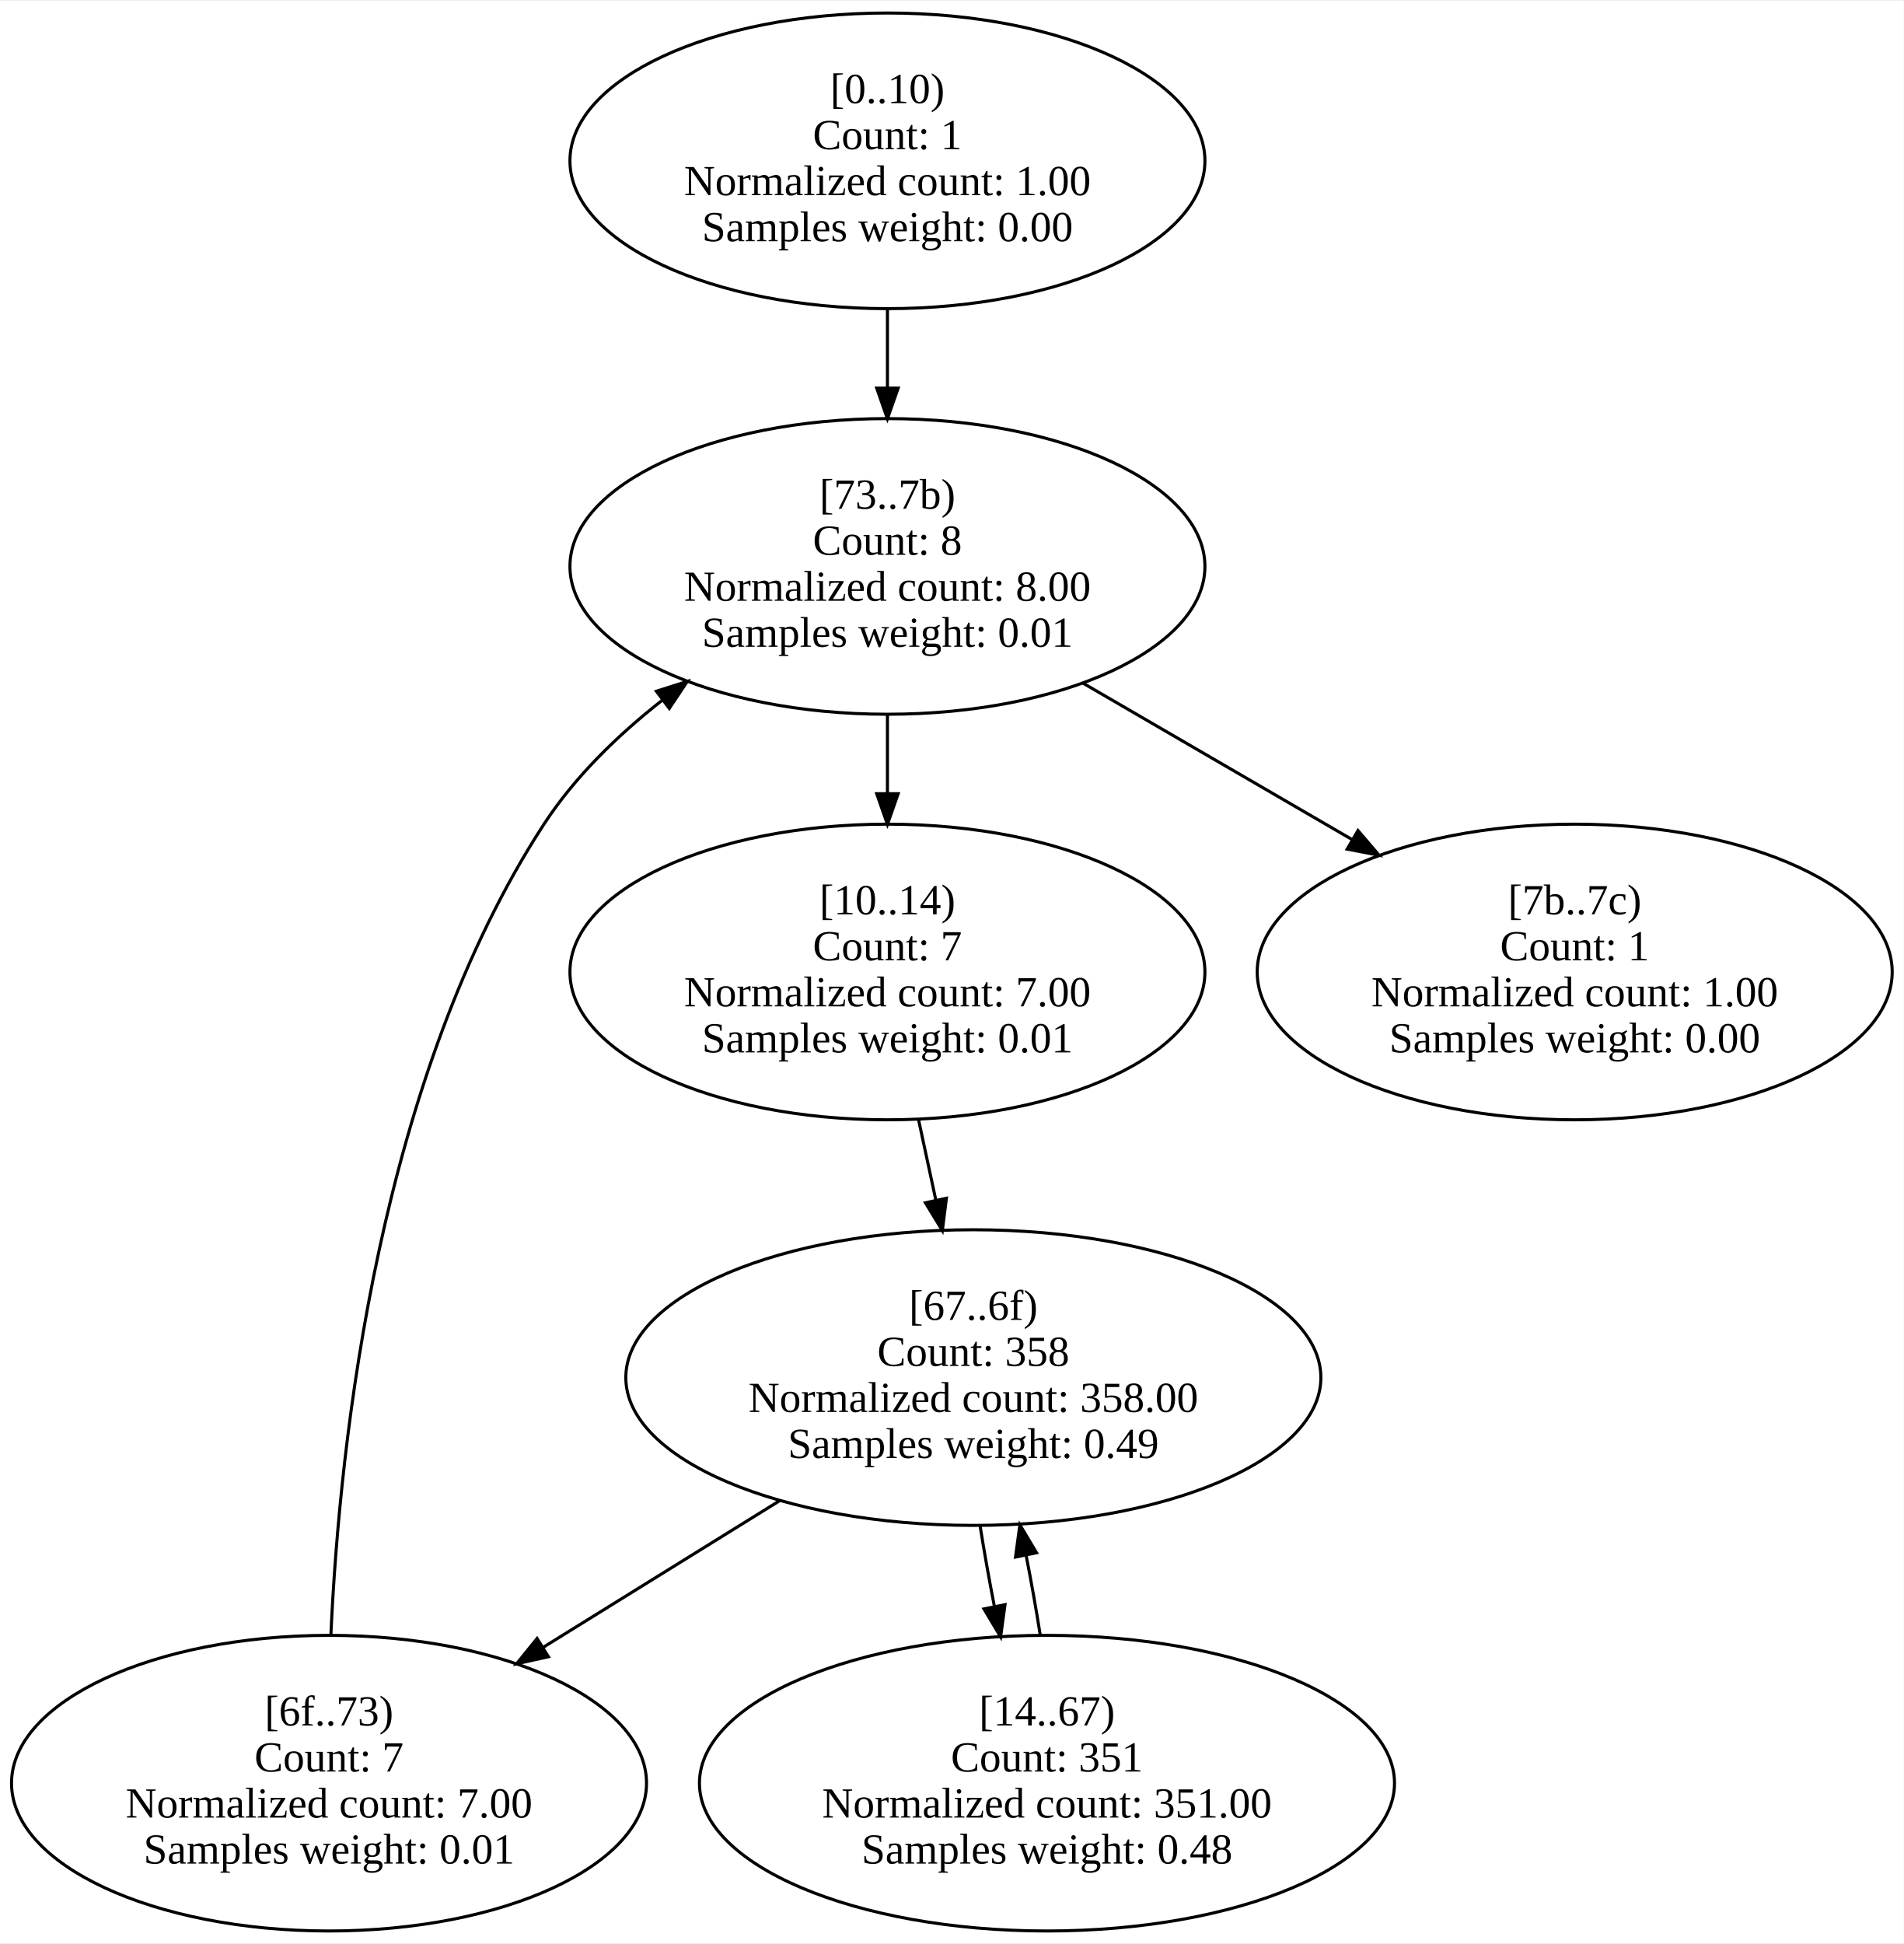
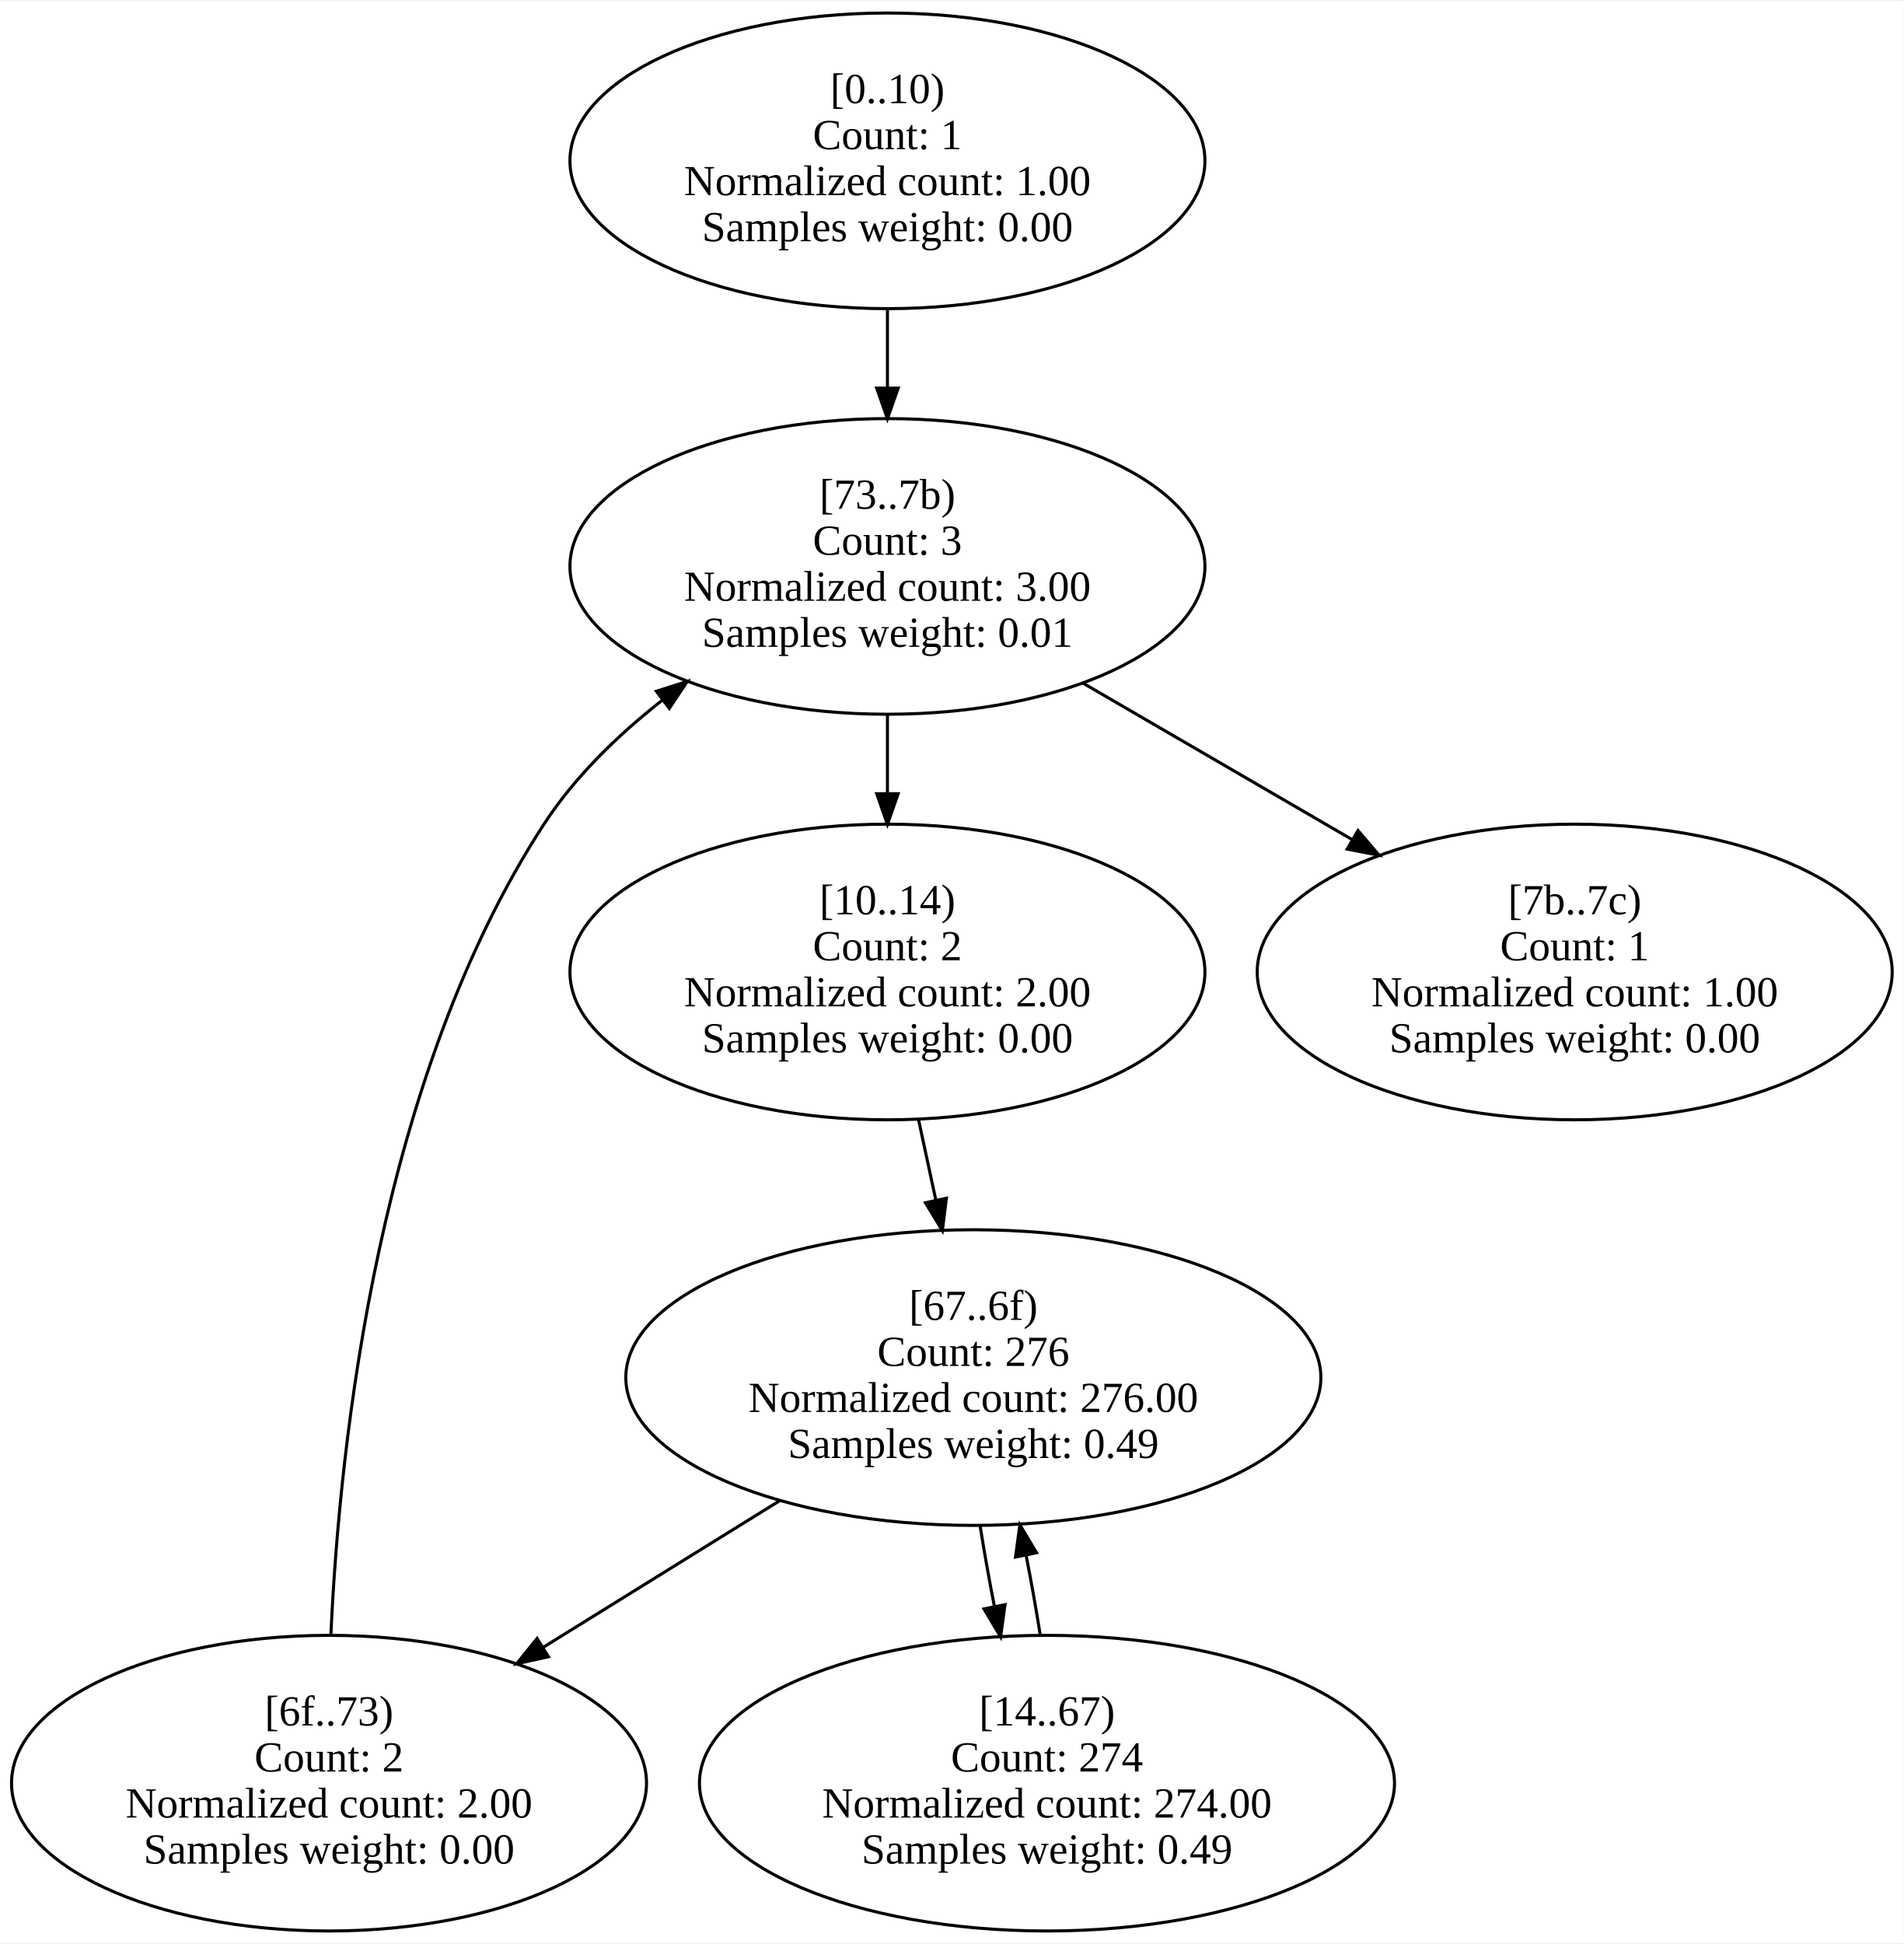
<svg xmlns="http://www.w3.org/2000/svg" width="620pt" height="633pt" viewBox="0.00 0.00 620.48 632.83">
  <g id="graph0" class="graph" transform="scale(1 1) rotate(0) translate(4 628.83)">
    <polygon fill="white" stroke="transparent" points="-4,4 -4,-628.83 616.48,-628.83 616.48,4 -4,4" />
    <g id="node1" class="node">
      <ellipse fill="none" stroke="black" cx="285.24" cy="-576.75" rx="103.48" ry="48.17" />
      <text text-anchor="middle" x="285.24" y="-595.55" font-family="Times New Roman,serif" font-size="14.00">[0..10)</text>
      <text text-anchor="middle" x="285.24" y="-580.55" font-family="Times New Roman,serif" font-size="14.00">Count: 1</text>
      <text text-anchor="middle" x="285.24" y="-565.55" font-family="Times New Roman,serif" font-size="14.00">Normalized count: 1.00</text>
      <text text-anchor="middle" x="285.24" y="-550.55" font-family="Times New Roman,serif" font-size="14.00">Samples weight: 0.00</text>
    </g>
    <g id="node6" class="node">
      <ellipse fill="none" stroke="black" cx="285.24" cy="-444.58" rx="103.48" ry="48.17" />
      <text text-anchor="middle" x="285.24" y="-463.38" font-family="Times New Roman,serif" font-size="14.00">[73..7b)</text>
-       <text text-anchor="middle" x="285.24" y="-448.38" font-family="Times New Roman,serif" font-size="14.00">Count: 8</text>
-       <text text-anchor="middle" x="285.24" y="-433.38" font-family="Times New Roman,serif" font-size="14.00">Normalized count: 8.00</text>
+       <text text-anchor="middle" x="285.24" y="-448.38" font-family="Times New Roman,serif" font-size="14.00">Count: 3</text>
+       <text text-anchor="middle" x="285.24" y="-433.38" font-family="Times New Roman,serif" font-size="14.00">Normalized count: 3.00</text>
      <text text-anchor="middle" x="285.24" y="-418.38" font-family="Times New Roman,serif" font-size="14.00">Samples weight: 0.01</text>
    </g>
    <g id="edge1" class="edge">
      <path fill="none" stroke="black" d="M285.24,-528.39C285.24,-520.12 285.24,-511.44 285.24,-502.93" />
      <polygon fill="black" stroke="black" points="288.74,-502.69 285.24,-492.69 281.74,-502.69 288.74,-502.69" />
    </g>
    <g id="node2" class="node">
      <ellipse fill="none" stroke="black" cx="285.24" cy="-312.42" rx="103.48" ry="48.17" />
      <text text-anchor="middle" x="285.24" y="-331.22" font-family="Times New Roman,serif" font-size="14.00">[10..14)</text>
-       <text text-anchor="middle" x="285.24" y="-316.22" font-family="Times New Roman,serif" font-size="14.00">Count: 7</text>
-       <text text-anchor="middle" x="285.24" y="-301.22" font-family="Times New Roman,serif" font-size="14.00">Normalized count: 7.00</text>
-       <text text-anchor="middle" x="285.24" y="-286.22" font-family="Times New Roman,serif" font-size="14.00">Samples weight: 0.01</text>
+       <text text-anchor="middle" x="285.24" y="-316.22" font-family="Times New Roman,serif" font-size="14.00">Count: 2</text>
+       <text text-anchor="middle" x="285.24" y="-301.22" font-family="Times New Roman,serif" font-size="14.00">Normalized count: 2.00</text>
+       <text text-anchor="middle" x="285.24" y="-286.22" font-family="Times New Roman,serif" font-size="14.00">Samples weight: 0.00</text>
    </g>
    <g id="node4" class="node">
      <ellipse fill="none" stroke="black" cx="313.24" cy="-180.25" rx="113.27" ry="48.17" />
      <text text-anchor="middle" x="313.24" y="-199.05" font-family="Times New Roman,serif" font-size="14.00">[67..6f)</text>
-       <text text-anchor="middle" x="313.24" y="-184.05" font-family="Times New Roman,serif" font-size="14.00">Count: 358</text>
-       <text text-anchor="middle" x="313.24" y="-169.05" font-family="Times New Roman,serif" font-size="14.00">Normalized count: 358.00</text>
+       <text text-anchor="middle" x="313.24" y="-184.05" font-family="Times New Roman,serif" font-size="14.00">Count: 276</text>
+       <text text-anchor="middle" x="313.24" y="-169.05" font-family="Times New Roman,serif" font-size="14.00">Normalized count: 276.00</text>
      <text text-anchor="middle" x="313.24" y="-154.05" font-family="Times New Roman,serif" font-size="14.00">Samples weight: 0.49</text>
    </g>
    <g id="edge2" class="edge">
      <path fill="none" stroke="black" d="M295.35,-264.42C297.19,-255.85 299.13,-246.83 301.03,-238.01" />
      <polygon fill="black" stroke="black" points="304.46,-238.69 303.14,-228.17 297.62,-237.21 304.46,-238.69" />
    </g>
    <g id="node3" class="node">
      <ellipse fill="none" stroke="black" cx="337.24" cy="-48.08" rx="113.27" ry="48.17" />
      <text text-anchor="middle" x="337.24" y="-66.88" font-family="Times New Roman,serif" font-size="14.00">[14..67)</text>
-       <text text-anchor="middle" x="337.24" y="-51.88" font-family="Times New Roman,serif" font-size="14.00">Count: 351</text>
-       <text text-anchor="middle" x="337.24" y="-36.88" font-family="Times New Roman,serif" font-size="14.00">Normalized count: 351.00</text>
-       <text text-anchor="middle" x="337.24" y="-21.88" font-family="Times New Roman,serif" font-size="14.00">Samples weight: 0.48</text>
+       <text text-anchor="middle" x="337.24" y="-51.88" font-family="Times New Roman,serif" font-size="14.00">Count: 274</text>
+       <text text-anchor="middle" x="337.24" y="-36.88" font-family="Times New Roman,serif" font-size="14.00">Normalized count: 274.00</text>
+       <text text-anchor="middle" x="337.24" y="-21.88" font-family="Times New Roman,serif" font-size="14.00">Samples weight: 0.49</text>
    </g>
    <g id="edge3" class="edge">
      <path fill="none" stroke="black" d="M335.03,-96.44C333.7,-104.83 332.14,-113.64 330.45,-122.26" />
      <polygon fill="black" stroke="black" points="326.98,-121.76 328.41,-132.26 333.84,-123.16 326.98,-121.76" />
    </g>
    <g id="edge4" class="edge">
      <path fill="none" stroke="black" d="M315.45,-131.89C316.79,-123.42 318.37,-114.53 320.07,-105.83" />
      <polygon fill="black" stroke="black" points="323.56,-106.25 322.13,-95.76 316.7,-104.86 323.56,-106.25" />
    </g>
    <g id="node5" class="node">
      <ellipse fill="none" stroke="black" cx="103.24" cy="-48.08" rx="103.48" ry="48.17" />
      <text text-anchor="middle" x="103.24" y="-66.88" font-family="Times New Roman,serif" font-size="14.00">[6f..73)</text>
-       <text text-anchor="middle" x="103.24" y="-51.88" font-family="Times New Roman,serif" font-size="14.00">Count: 7</text>
-       <text text-anchor="middle" x="103.24" y="-36.88" font-family="Times New Roman,serif" font-size="14.00">Normalized count: 7.00</text>
-       <text text-anchor="middle" x="103.24" y="-21.88" font-family="Times New Roman,serif" font-size="14.00">Samples weight: 0.01</text>
+       <text text-anchor="middle" x="103.24" y="-51.88" font-family="Times New Roman,serif" font-size="14.00">Count: 2</text>
+       <text text-anchor="middle" x="103.24" y="-36.88" font-family="Times New Roman,serif" font-size="14.00">Normalized count: 2.00</text>
+       <text text-anchor="middle" x="103.24" y="-21.88" font-family="Times New Roman,serif" font-size="14.00">Samples weight: 0.00</text>
    </g>
    <g id="edge5" class="edge">
      <path fill="none" stroke="black" d="M250.23,-140.2C225.91,-125.12 198,-107.82 173.08,-92.37" />
      <polygon fill="black" stroke="black" points="174.74,-89.28 164.39,-86.99 171.05,-95.23 174.74,-89.28" />
    </g>
    <g id="edge6" class="edge">
      <path fill="none" stroke="black" d="M103.84,-96.26C106.76,-160.89 119.75,-278.29 173.24,-360.5 183.26,-375.91 197.2,-389.49 211.84,-400.97" />
      <polygon fill="black" stroke="black" points="209.93,-403.91 220.02,-407.12 214.14,-398.31 209.93,-403.91" />
    </g>
    <g id="edge7" class="edge">
      <path fill="none" stroke="black" d="M285.24,-396.22C285.24,-387.95 285.24,-379.27 285.24,-370.77" />
      <polygon fill="black" stroke="black" points="288.74,-370.52 285.24,-360.52 281.74,-370.52 288.74,-370.52" />
    </g>
    <g id="node7" class="node">
      <ellipse fill="none" stroke="black" cx="509.24" cy="-312.42" rx="103.48" ry="48.17" />
      <text text-anchor="middle" x="509.24" y="-331.22" font-family="Times New Roman,serif" font-size="14.00">[7b..7c)</text>
      <text text-anchor="middle" x="509.24" y="-316.22" font-family="Times New Roman,serif" font-size="14.00">Count: 1</text>
      <text text-anchor="middle" x="509.24" y="-301.22" font-family="Times New Roman,serif" font-size="14.00">Normalized count: 1.00</text>
      <text text-anchor="middle" x="509.24" y="-286.22" font-family="Times New Roman,serif" font-size="14.00">Samples weight: 0.00</text>
    </g>
    <g id="edge8" class="edge">
      <path fill="none" stroke="black" d="M348.83,-406.63C376.26,-390.69 408.48,-371.97 436.83,-355.49" />
      <polygon fill="black" stroke="black" points="438.6,-358.51 445.49,-350.46 435.08,-352.46 438.6,-358.51" />
    </g>
  </g>
</svg>
